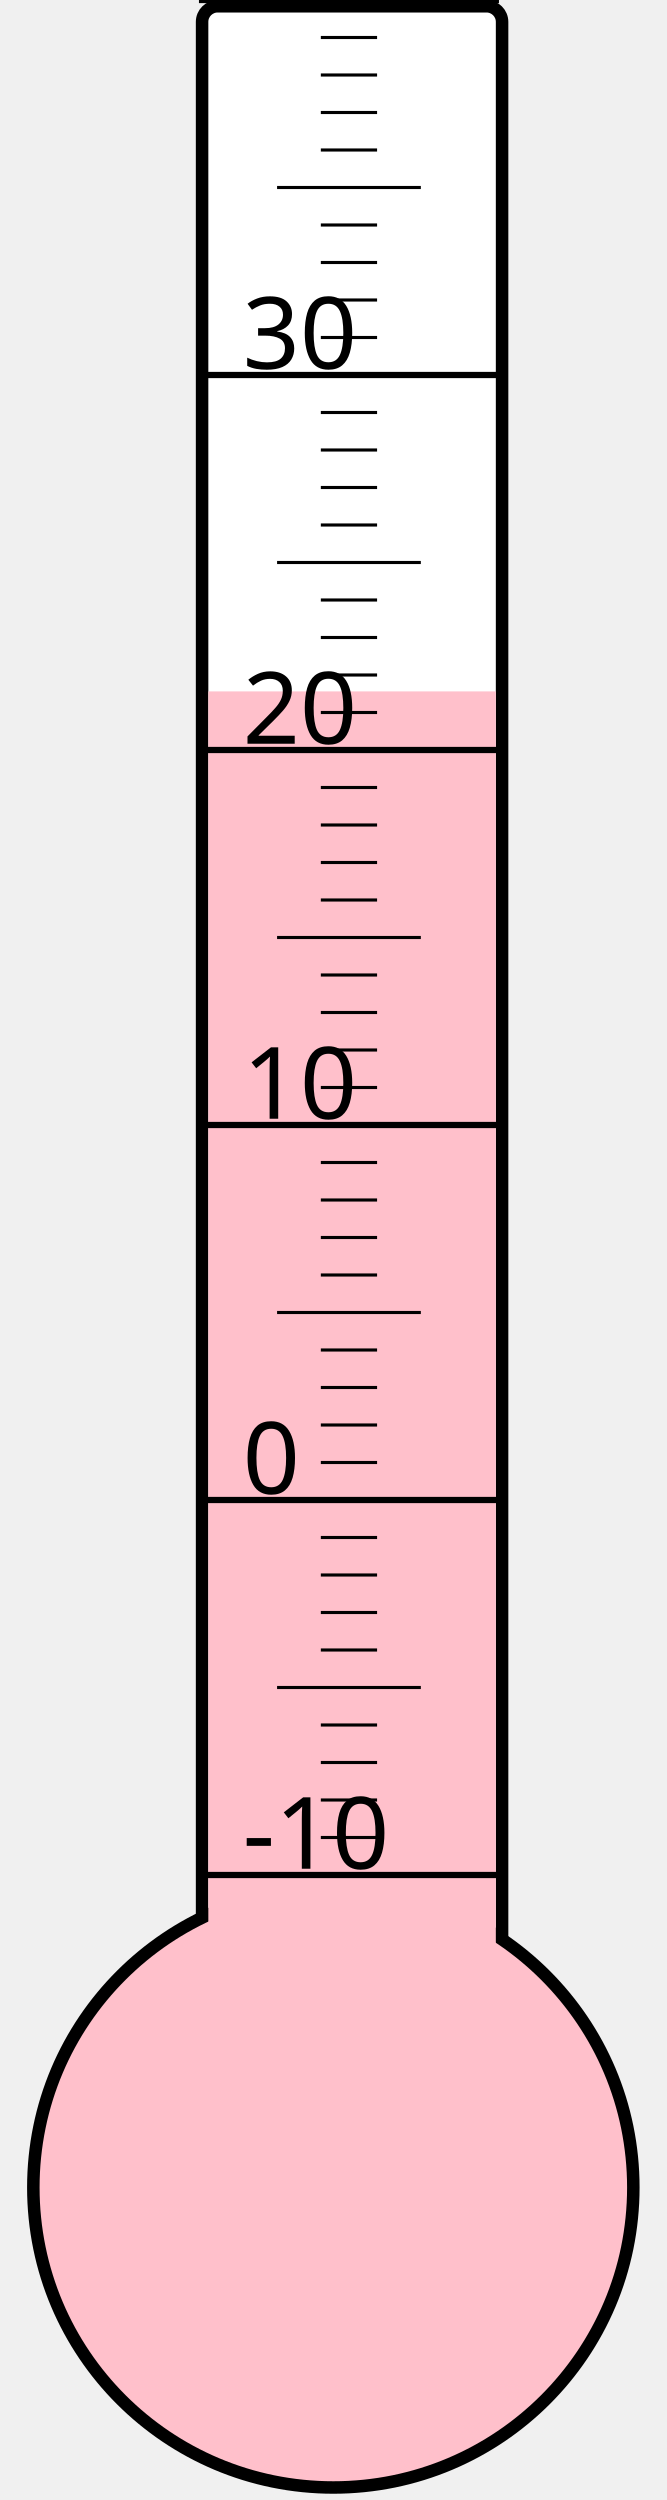
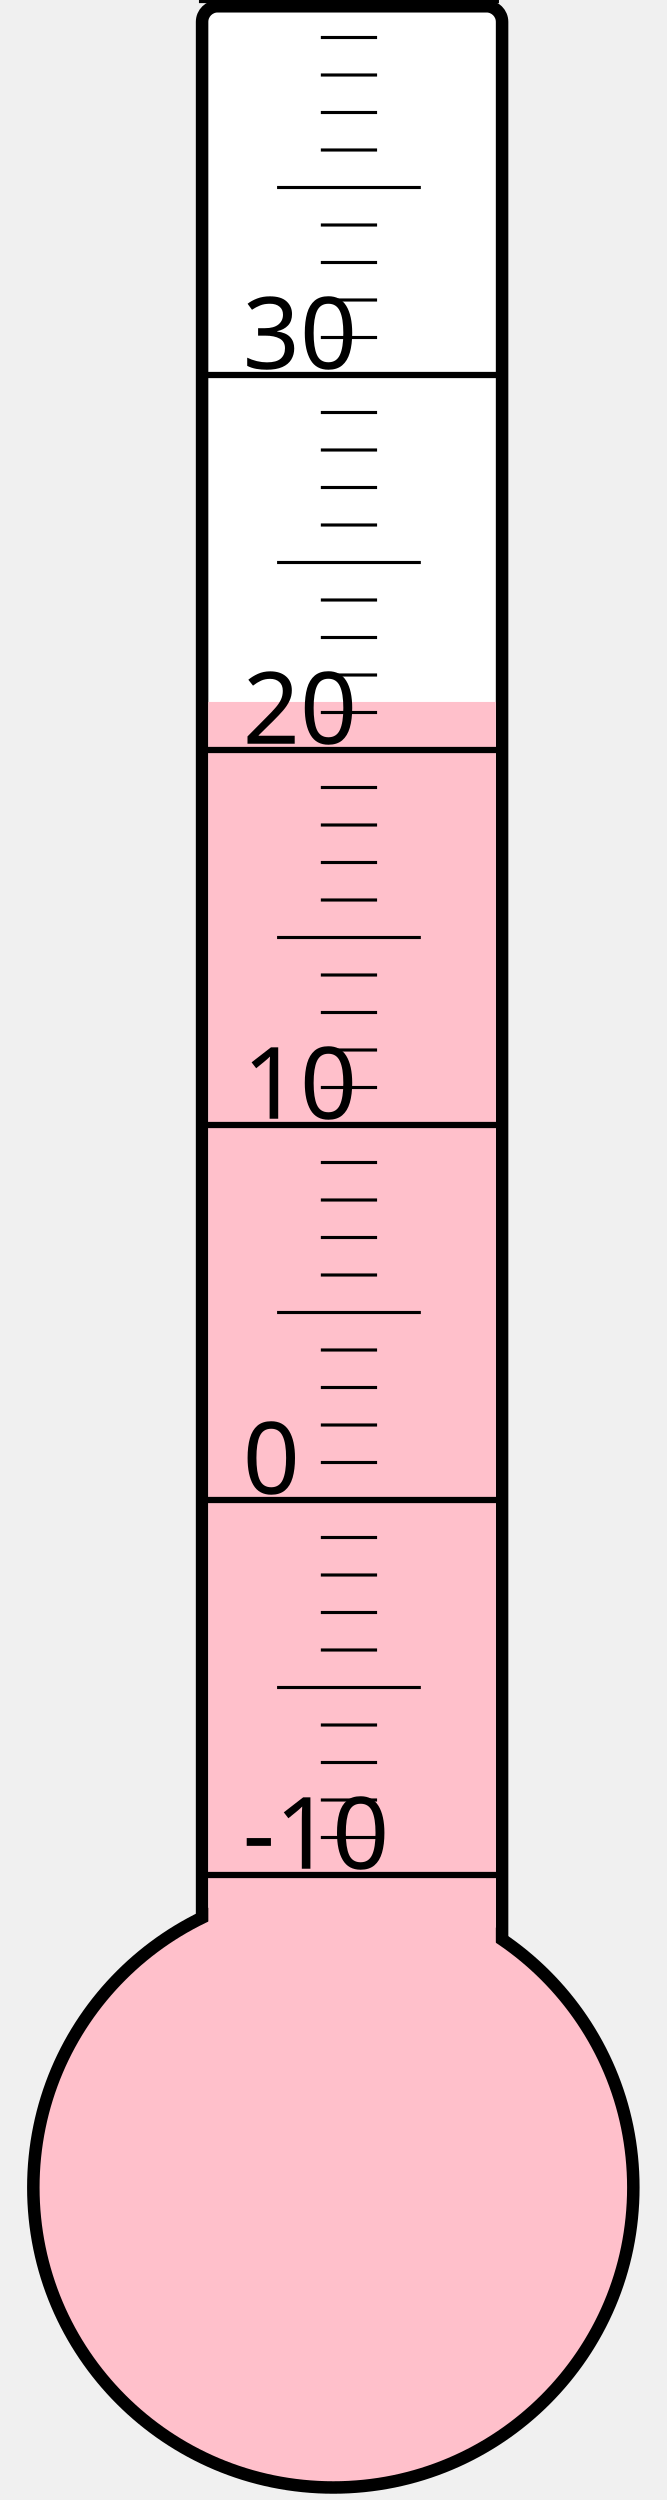
<svg xmlns="http://www.w3.org/2000/svg" width="40px" height="150px" viewBox="0 0 200 800">
  <rect width="200" height="800" x="0" y="0" style="fill: #ffffeb; fill-opacity: 0;" />
  <rect width="96" height="680" x="58" y="2" rx="5" ry="5" style="fill: white; fill-opacity: 1; stroke: black; stroke-width: 4;" />
  <circle cx="100" cy="700" r="96" style="fill: pink; stroke: black; stroke-width: 4;" />
-   <rect width="92" height="478.75" x="60" y="221.25" style="fill: pink; fill-opacity: 1; stroke-width: 0;" />
+   <rect width="92" height="475.375" x="60" y="224.625" style="fill: pink; fill-opacity: 1; stroke-width: 0;" />
  <text x="71" y="598" style="font-family: sans-serif; font-size: 24pt;">-10</text>
  <text x="71" y="478" style="font-family: sans-serif; font-size: 24pt;">0</text>
  <text x="71" y="358" style="font-family: sans-serif; font-size: 24pt;">10</text>
  <text x="71" y="238" style="font-family: sans-serif; font-size: 24pt;">20</text>
  <text x="71" y="118" style="font-family: sans-serif; font-size: 24pt;">30</text>
  <g style="stroke: black;">
    <line x1="57" y1="600" x2="153" y2="600" style="stroke-width: 2;" />
    <line x1="96" y1="588" x2="114" y2="588" style="stroke-width: 1;" />
    <line x1="96" y1="576" x2="114" y2="576" style="stroke-width: 1;" />
    <line x1="96" y1="564" x2="114" y2="564" style="stroke-width: 1;" />
    <line x1="96" y1="552" x2="114" y2="552" style="stroke-width: 1;" />
    <line x1="82" y1="540" x2="128" y2="540" style="stroke-width: 1;" />
    <line x1="96" y1="528" x2="114" y2="528" style="stroke-width: 1;" />
    <line x1="96" y1="516" x2="114" y2="516" style="stroke-width: 1;" />
    <line x1="96" y1="504" x2="114" y2="504" style="stroke-width: 1;" />
    <line x1="96" y1="492" x2="114" y2="492" style="stroke-width: 1;" />
    <line x1="57" y1="480" x2="153" y2="480" style="stroke-width: 2;" />
    <line x1="96" y1="468" x2="114" y2="468" style="stroke-width: 1;" />
    <line x1="96" y1="456" x2="114" y2="456" style="stroke-width: 1;" />
    <line x1="96" y1="444" x2="114" y2="444" style="stroke-width: 1;" />
    <line x1="96" y1="432" x2="114" y2="432" style="stroke-width: 1;" />
    <line x1="82" y1="420" x2="128" y2="420" style="stroke-width: 1;" />
    <line x1="96" y1="408" x2="114" y2="408" style="stroke-width: 1;" />
    <line x1="96" y1="396" x2="114" y2="396" style="stroke-width: 1;" />
    <line x1="96" y1="384" x2="114" y2="384" style="stroke-width: 1;" />
    <line x1="96" y1="372" x2="114" y2="372" style="stroke-width: 1;" />
    <line x1="57" y1="360" x2="153" y2="360" style="stroke-width: 2;" />
    <line x1="96" y1="348" x2="114" y2="348" style="stroke-width: 1;" />
    <line x1="96" y1="336" x2="114" y2="336" style="stroke-width: 1;" />
    <line x1="96" y1="324" x2="114" y2="324" style="stroke-width: 1;" />
    <line x1="96" y1="312" x2="114" y2="312" style="stroke-width: 1;" />
    <line x1="82" y1="300" x2="128" y2="300" style="stroke-width: 1;" />
    <line x1="96" y1="288" x2="114" y2="288" style="stroke-width: 1;" />
    <line x1="96" y1="276" x2="114" y2="276" style="stroke-width: 1;" />
    <line x1="96" y1="264" x2="114" y2="264" style="stroke-width: 1;" />
    <line x1="96" y1="252" x2="114" y2="252" style="stroke-width: 1;" />
    <line x1="57" y1="240" x2="153" y2="240" style="stroke-width: 2;" />
    <line x1="96" y1="228" x2="114" y2="228" style="stroke-width: 1;" />
    <line x1="96" y1="216" x2="114" y2="216" style="stroke-width: 1;" />
    <line x1="96" y1="204" x2="114" y2="204" style="stroke-width: 1;" />
    <line x1="96" y1="192" x2="114" y2="192" style="stroke-width: 1;" />
    <line x1="82" y1="180" x2="128" y2="180" style="stroke-width: 1;" />
    <line x1="96" y1="168" x2="114" y2="168" style="stroke-width: 1;" />
    <line x1="96" y1="156" x2="114" y2="156" style="stroke-width: 1;" />
    <line x1="96" y1="144" x2="114" y2="144" style="stroke-width: 1;" />
    <line x1="96" y1="132" x2="114" y2="132" style="stroke-width: 1;" />
    <line x1="57" y1="120" x2="153" y2="120" style="stroke-width: 2;" />
    <line x1="96" y1="108" x2="114" y2="108" style="stroke-width: 1;" />
    <line x1="96" y1="96" x2="114" y2="96" style="stroke-width: 1;" />
    <line x1="96" y1="84" x2="114" y2="84" style="stroke-width: 1;" />
    <line x1="96" y1="72" x2="114" y2="72" style="stroke-width: 1;" />
    <line x1="82" y1="60" x2="128" y2="60" style="stroke-width: 1;" />
    <line x1="96" y1="48" x2="114" y2="48" style="stroke-width: 1;" />
    <line x1="96" y1="36" x2="114" y2="36" style="stroke-width: 1;" />
    <line x1="96" y1="24" x2="114" y2="24" style="stroke-width: 1;" />
    <line x1="96" y1="12" x2="114" y2="12" style="stroke-width: 1;" />
    <line x1="57" y1="0" x2="153" y2="0" style="stroke-width: 2;" />
  </g>
</svg>
